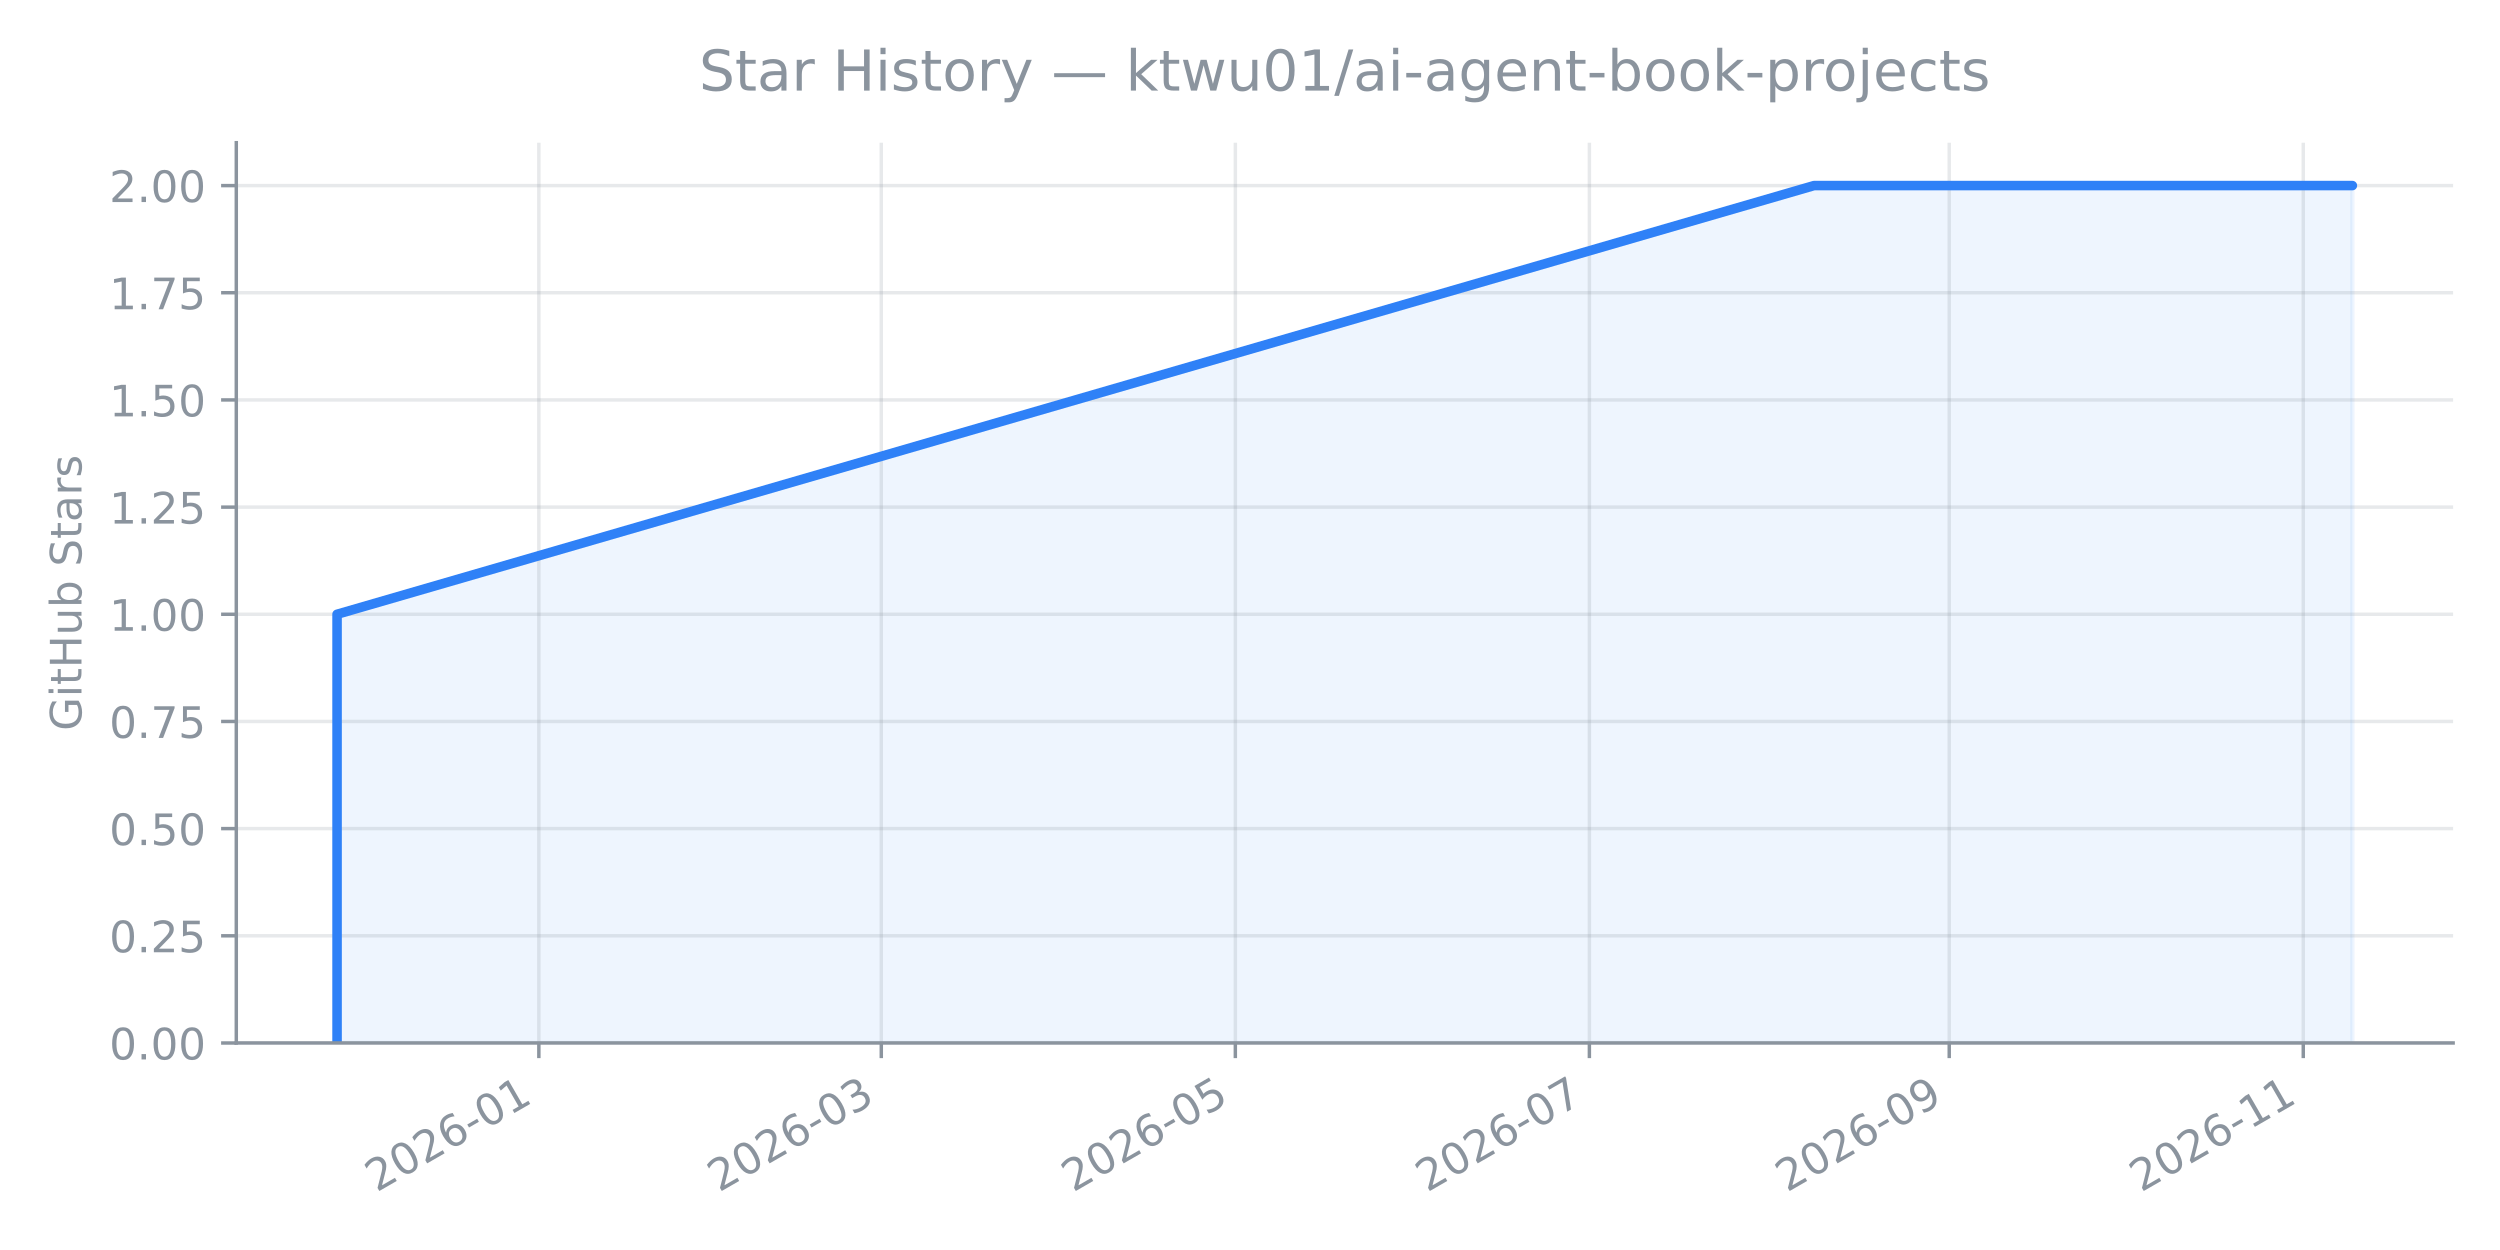
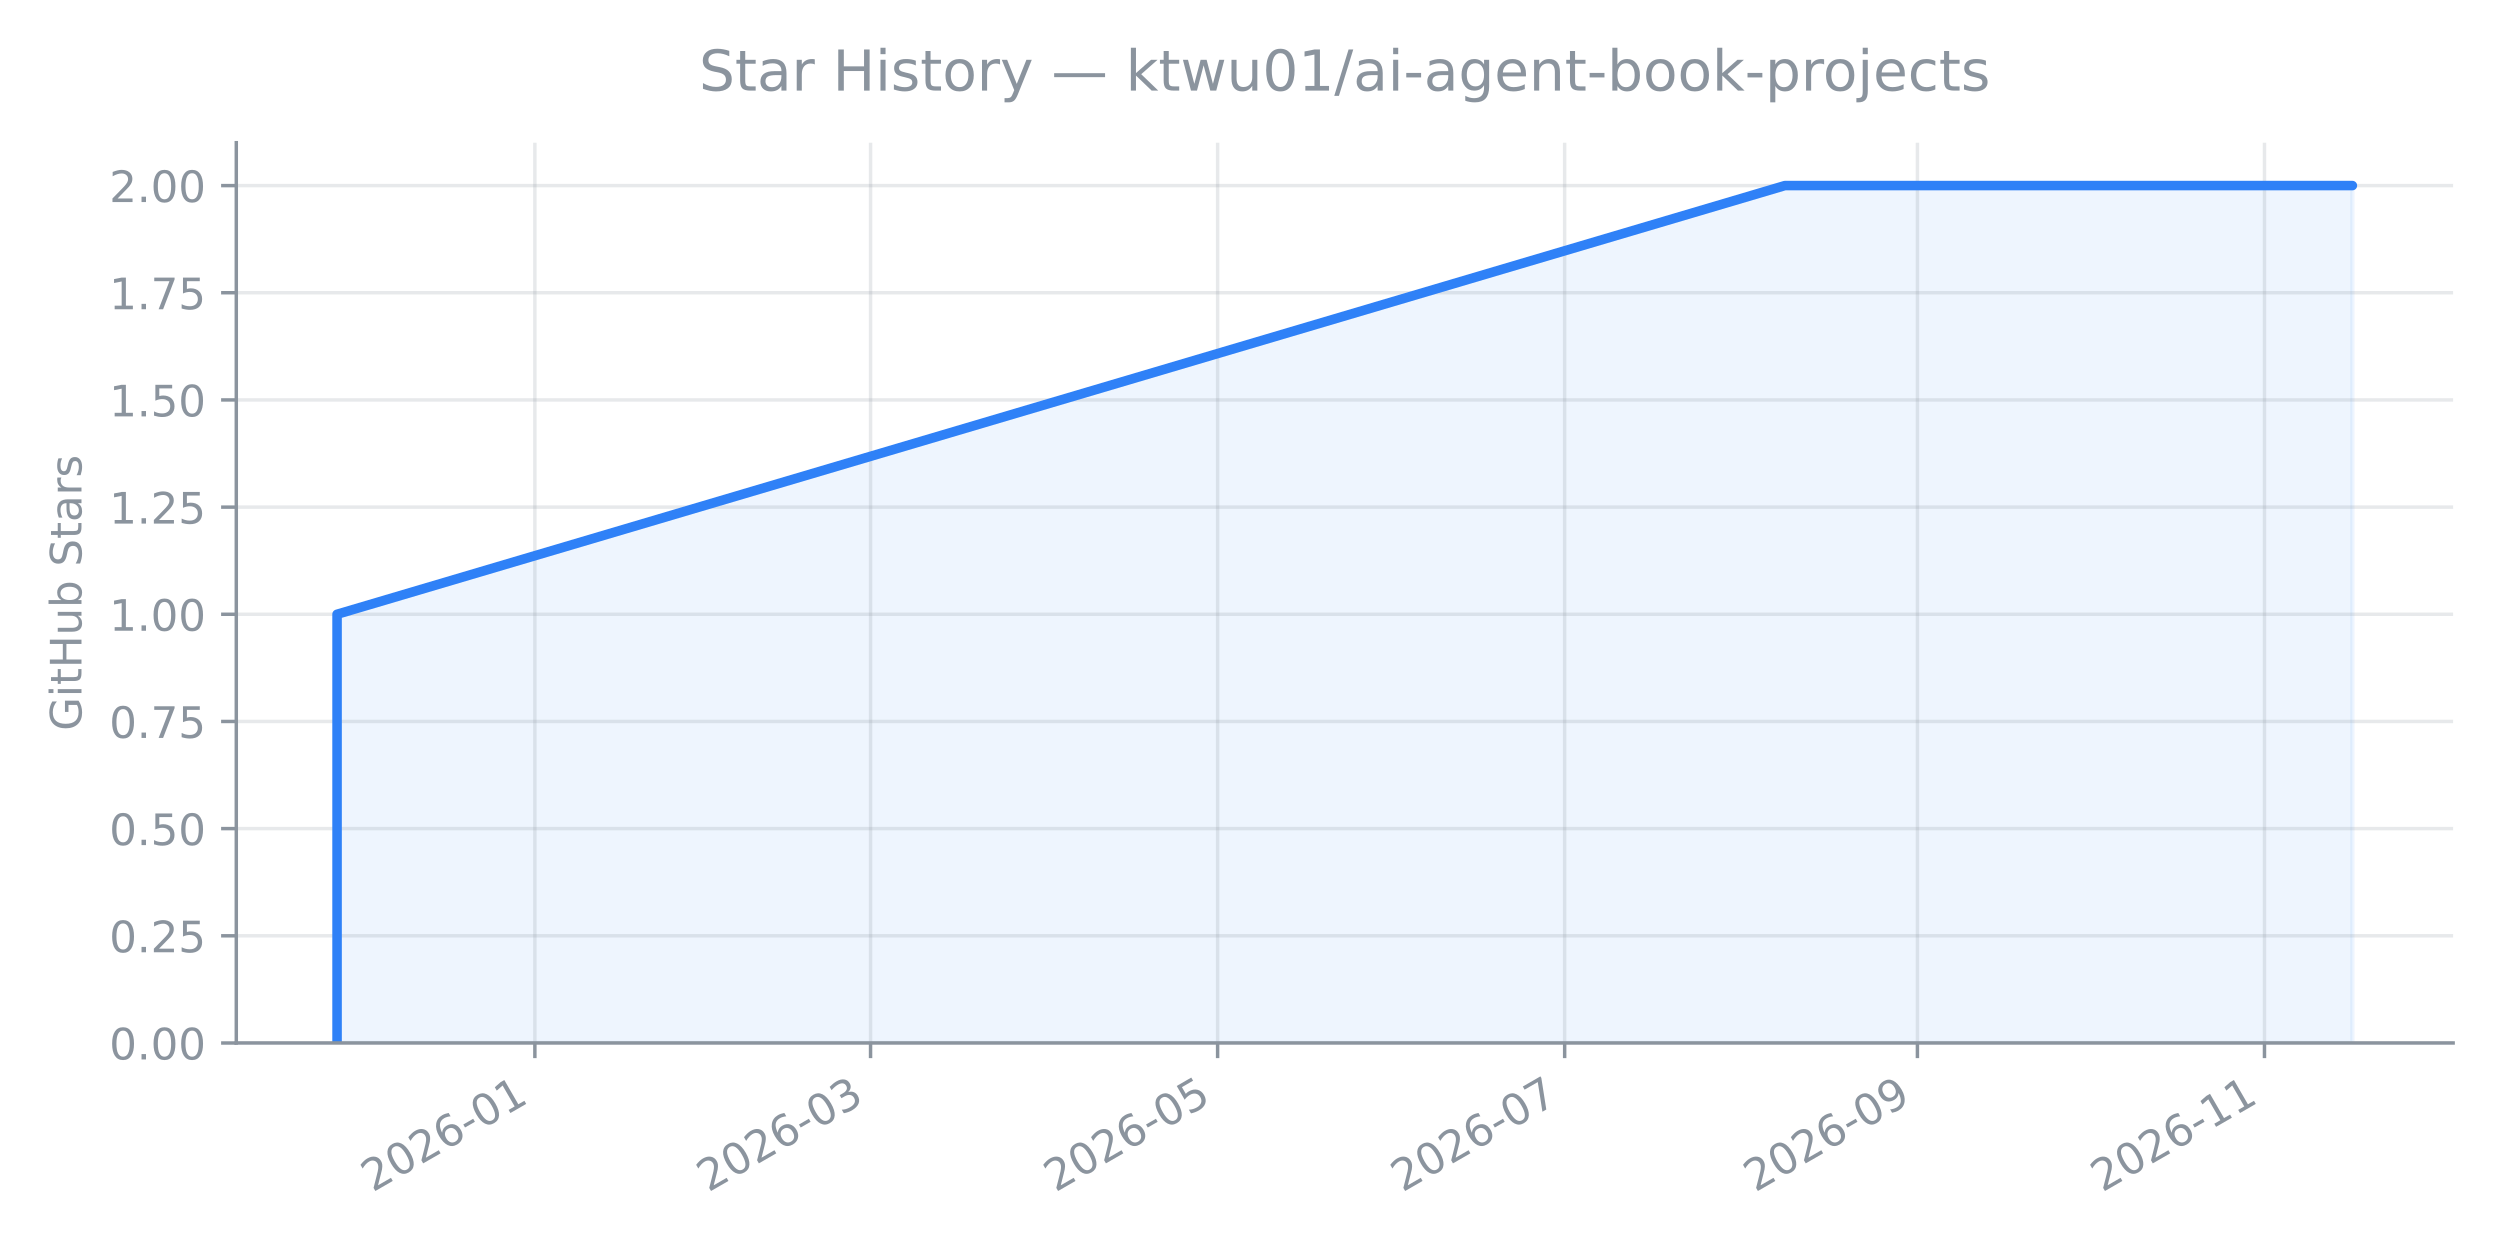
<svg xmlns="http://www.w3.org/2000/svg" xmlns:xlink="http://www.w3.org/1999/xlink" width="576pt" height="288pt" viewBox="0 0 576 288" version="1.1">
  <defs>
    <style type="text/css">*{stroke-linejoin: round; stroke-linecap: butt}</style>
  </defs>
  <g id="figure_1">
    <g id="patch_1">
      <path d="M 0 288  L 576 288  L 576 0  L 0 0  L 0 288  z " style="fill: none; opacity: 0" />
    </g>
    <g id="axes_1">
      <g id="patch_2">
        <path d="M 54.442 240.3  L 565.2 240.3  L 565.2 32.88  L 54.442 32.88  L 54.442 240.3  z " style="fill: none; opacity: 0" />
      </g>
      <g id="FillBetweenPolyCollection_1">
        <defs>
-           <path id="mb580d8ff19" d="M 77.659 -47.7  L 77.659 -47.7  L 77.659 -146.472  L 417.951 -245.243  L 541.984 -245.243  L 541.984 -47.7  L 541.984 -47.7  L 417.951 -47.7  L 77.659 -47.7  L 77.659 -47.7  z " style="stroke: #2f81f7; stroke-opacity: 0.08" />
+           <path id="mf1e7ab52ac" d="M 77.659 -47.7  L 77.659 -47.7  L 77.659 -146.472  L 411.236 -245.243  L 541.984 -245.243  L 541.984 -47.7  L 541.984 -47.7  L 411.236 -47.7  L 77.659 -47.7  L 77.659 -47.7  z " style="stroke: #2f81f7; stroke-opacity: 0.08" />
        </defs>
-         <g clip-path="url(#p1228d966b5)">
-           <use xlink:href="#mb580d8ff19" x="0" y="288" style="fill: #2f81f7; fill-opacity: 0.08; stroke: #2f81f7; stroke-opacity: 0.08" />
+         <g clip-path="url(#pdaadbc1f63)">
+           <use xlink:href="#mf1e7ab52ac" x="0" y="288" style="fill: #2f81f7; fill-opacity: 0.08; stroke: #2f81f7; stroke-opacity: 0.08" />
        </g>
      </g>
      <g id="matplotlib.axis_1">
        <g id="xtick_1">
          <g id="line2d_1">
-             <path d="M 124.152 240.3  L 124.152 32.88  " clip-path="url(#p1228d966b5)" style="fill: none; stroke: #8b949e; stroke-opacity: 0.2; stroke-width: 0.8; stroke-linecap: square" />
+             <path d="M 123.234 240.3  L 123.234 32.88  " clip-path="url(#pdaadbc1f63)" style="fill: none; stroke: #8b949e; stroke-opacity: 0.2; stroke-width: 0.8; stroke-linecap: square" />
          </g>
          <g id="line2d_2">
            <defs>
-               <path id="m4d298cb814" d="M 0 0  L 0 3.5  " style="stroke: #8b949e; stroke-width: 0.8" />
+               <path id="m8ddb315856" d="M 0 0  L 0 3.5  " style="stroke: #8b949e; stroke-width: 0.8" />
            </defs>
            <g>
-               <use xlink:href="#m4d298cb814" x="124.152" y="240.3" style="fill: #8b949e; stroke: #8b949e; stroke-width: 0.8" />
+               <use xlink:href="#m8ddb315856" x="123.234" y="240.3" style="fill: #8b949e; stroke: #8b949e; stroke-width: 0.8" />
            </g>
          </g>
          <g id="text_1">
-             <g style="fill: #8b949e" transform="translate(86.76564 274.7709) rotate(-30) scale(0.1 -0.1)">
+             <g style="fill: #8b949e" transform="translate(85.84827 274.7709) rotate(-30) scale(0.1 -0.1)">
              <defs>
                <path id="DejaVuSans-15" d="M 1228 531  L 3431 531  L 3431 0  L 469 0  L 469 531  Q 828 903 1448 1529  Q 2069 2156 2228 2338  Q 2531 2678 2651 2914  Q 2772 3150 2772 3378  Q 2772 3750 2511 3984  Q 2250 4219 1831 4219  Q 1534 4219 1204 4116  Q 875 4013 500 3803  L 500 4441  Q 881 4594 1212 4672  Q 1544 4750 1819 4750  Q 2544 4750 2975 4387  Q 3406 4025 3406 3419  Q 3406 3131 3298 2873  Q 3191 2616 2906 2266  Q 2828 2175 2409 1742  Q 1991 1309 1228 531  z " transform="scale(0.015625)" />
                <path id="DejaVuSans-13" d="M 2034 4250  Q 1547 4250 1301 3770  Q 1056 3291 1056 2328  Q 1056 1369 1301 889  Q 1547 409 2034 409  Q 2525 409 2770 889  Q 3016 1369 3016 2328  Q 3016 3291 2770 3770  Q 2525 4250 2034 4250  z M 2034 4750  Q 2819 4750 3233 4129  Q 3647 3509 3647 2328  Q 3647 1150 3233 529  Q 2819 -91 2034 -91  Q 1250 -91 836 529  Q 422 1150 422 2328  Q 422 3509 836 4129  Q 1250 4750 2034 4750  z " transform="scale(0.015625)" />
                <path id="DejaVuSans-19" d="M 2113 2584  Q 1688 2584 1439 2293  Q 1191 2003 1191 1497  Q 1191 994 1439 701  Q 1688 409 2113 409  Q 2538 409 2786 701  Q 3034 994 3034 1497  Q 3034 2003 2786 2293  Q 2538 2584 2113 2584  z M 3366 4563  L 3366 3988  Q 3128 4100 2886 4159  Q 2644 4219 2406 4219  Q 1781 4219 1451 3797  Q 1122 3375 1075 2522  Q 1259 2794 1537 2939  Q 1816 3084 2150 3084  Q 2853 3084 3261 2657  Q 3669 2231 3669 1497  Q 3669 778 3244 343  Q 2819 -91 2113 -91  Q 1303 -91 875 529  Q 447 1150 447 2328  Q 447 3434 972 4092  Q 1497 4750 2381 4750  Q 2619 4750 2861 4703  Q 3103 4656 3366 4563  z " transform="scale(0.015625)" />
                <path id="DejaVuSans-10" d="M 313 2009  L 1997 2009  L 1997 1497  L 313 1497  L 313 2009  z " transform="scale(0.015625)" />
                <path id="DejaVuSans-14" d="M 794 531  L 1825 531  L 1825 4091  L 703 3866  L 703 4441  L 1819 4666  L 2450 4666  L 2450 531  L 3481 531  L 3481 0  L 794 0  L 794 531  z " transform="scale(0.015625)" />
              </defs>
              <use xlink:href="#DejaVuSans-15" />
              <use xlink:href="#DejaVuSans-13" transform="translate(63.625 0)" />
              <use xlink:href="#DejaVuSans-15" transform="translate(127.25 0)" />
              <use xlink:href="#DejaVuSans-19" transform="translate(190.875 0)" />
              <use xlink:href="#DejaVuSans-10" transform="translate(254.5 0)" />
              <use xlink:href="#DejaVuSans-13" transform="translate(290.5781 0)" />
              <use xlink:href="#DejaVuSans-14" transform="translate(354.2031 0)" />
            </g>
          </g>
        </g>
        <g id="xtick_2">
          <g id="line2d_3">
-             <path d="M 203.049 240.3  L 203.049 32.88  " clip-path="url(#p1228d966b5)" style="fill: none; stroke: #8b949e; stroke-opacity: 0.2; stroke-width: 0.8; stroke-linecap: square" />
+             <path d="M 200.575 240.3  L 200.575 32.88  " clip-path="url(#pdaadbc1f63)" style="fill: none; stroke: #8b949e; stroke-opacity: 0.2; stroke-width: 0.8; stroke-linecap: square" />
          </g>
          <g id="line2d_4">
            <g>
-               <use xlink:href="#m4d298cb814" x="203.049" y="240.3" style="fill: #8b949e; stroke: #8b949e; stroke-width: 0.8" />
+               <use xlink:href="#m8ddb315856" x="200.575" y="240.3" style="fill: #8b949e; stroke: #8b949e; stroke-width: 0.8" />
            </g>
          </g>
          <g id="text_2">
-             <g style="fill: #8b949e" transform="translate(165.6629 274.7709) rotate(-30) scale(0.1 -0.1)">
+             <g style="fill: #8b949e" transform="translate(163.1888 274.7709) rotate(-30) scale(0.1 -0.1)">
              <defs>
                <path id="DejaVuSans-16" d="M 2597 2516  Q 3050 2419 3304 2112  Q 3559 1806 3559 1356  Q 3559 666 3084 287  Q 2609 -91 1734 -91  Q 1441 -91 1130 -33  Q 819 25 488 141  L 488 750  Q 750 597 1062 519  Q 1375 441 1716 441  Q 2309 441 2620 675  Q 2931 909 2931 1356  Q 2931 1769 2642 2001  Q 2353 2234 1838 2234  L 1294 2234  L 1294 2753  L 1863 2753  Q 2328 2753 2575 2939  Q 2822 3125 2822 3475  Q 2822 3834 2567 4026  Q 2313 4219 1838 4219  Q 1578 4219 1281 4162  Q 984 4106 628 3988  L 628 4550  Q 988 4650 1302 4700  Q 1616 4750 1894 4750  Q 2613 4750 3031 4423  Q 3450 4097 3450 3541  Q 3450 3153 3228 2886  Q 3006 2619 2597 2516  z " transform="scale(0.015625)" />
              </defs>
              <use xlink:href="#DejaVuSans-15" />
              <use xlink:href="#DejaVuSans-13" transform="translate(63.625 0)" />
              <use xlink:href="#DejaVuSans-15" transform="translate(127.25 0)" />
              <use xlink:href="#DejaVuSans-19" transform="translate(190.875 0)" />
              <use xlink:href="#DejaVuSans-10" transform="translate(254.5 0)" />
              <use xlink:href="#DejaVuSans-13" transform="translate(290.5781 0)" />
              <use xlink:href="#DejaVuSans-16" transform="translate(354.2031 0)" />
            </g>
          </g>
        </g>
        <g id="xtick_3">
          <g id="line2d_5">
-             <path d="M 284.621 240.3  L 284.621 32.88  " clip-path="url(#p1228d966b5)" style="fill: none; stroke: #8b949e; stroke-opacity: 0.2; stroke-width: 0.8; stroke-linecap: square" />
+             <path d="M 280.537 240.3  L 280.537 32.88  " clip-path="url(#pdaadbc1f63)" style="fill: none; stroke: #8b949e; stroke-opacity: 0.2; stroke-width: 0.8; stroke-linecap: square" />
          </g>
          <g id="line2d_6">
            <g>
-               <use xlink:href="#m4d298cb814" x="284.621" y="240.3" style="fill: #8b949e; stroke: #8b949e; stroke-width: 0.8" />
+               <use xlink:href="#m8ddb315856" x="280.537" y="240.3" style="fill: #8b949e; stroke: #8b949e; stroke-width: 0.8" />
            </g>
          </g>
          <g id="text_3">
-             <g style="fill: #8b949e" transform="translate(247.2347 274.7709) rotate(-30) scale(0.1 -0.1)">
+             <g style="fill: #8b949e" transform="translate(243.151 274.7709) rotate(-30) scale(0.1 -0.1)">
              <defs>
                <path id="DejaVuSans-18" d="M 691 4666  L 3169 4666  L 3169 4134  L 1269 4134  L 1269 2991  Q 1406 3038 1543 3061  Q 1681 3084 1819 3084  Q 2600 3084 3056 2656  Q 3513 2228 3513 1497  Q 3513 744 3044 326  Q 2575 -91 1722 -91  Q 1428 -91 1123 -41  Q 819 9 494 109  L 494 744  Q 775 591 1075 516  Q 1375 441 1709 441  Q 2250 441 2565 725  Q 2881 1009 2881 1497  Q 2881 1984 2565 2268  Q 2250 2553 1709 2553  Q 1456 2553 1204 2497  Q 953 2441 691 2322  L 691 4666  z " transform="scale(0.015625)" />
              </defs>
              <use xlink:href="#DejaVuSans-15" />
              <use xlink:href="#DejaVuSans-13" transform="translate(63.625 0)" />
              <use xlink:href="#DejaVuSans-15" transform="translate(127.25 0)" />
              <use xlink:href="#DejaVuSans-19" transform="translate(190.875 0)" />
              <use xlink:href="#DejaVuSans-10" transform="translate(254.5 0)" />
              <use xlink:href="#DejaVuSans-13" transform="translate(290.5781 0)" />
              <use xlink:href="#DejaVuSans-18" transform="translate(354.2031 0)" />
            </g>
          </g>
        </g>
        <g id="xtick_4">
          <g id="line2d_7">
-             <path d="M 366.193 240.3  L 366.193 32.88  " clip-path="url(#p1228d966b5)" style="fill: none; stroke: #8b949e; stroke-opacity: 0.2; stroke-width: 0.8; stroke-linecap: square" />
+             <path d="M 360.499 240.3  L 360.499 32.88  " clip-path="url(#pdaadbc1f63)" style="fill: none; stroke: #8b949e; stroke-opacity: 0.2; stroke-width: 0.8; stroke-linecap: square" />
          </g>
          <g id="line2d_8">
            <g>
-               <use xlink:href="#m4d298cb814" x="366.193" y="240.3" style="fill: #8b949e; stroke: #8b949e; stroke-width: 0.8" />
+               <use xlink:href="#m8ddb315856" x="360.499" y="240.3" style="fill: #8b949e; stroke: #8b949e; stroke-width: 0.8" />
            </g>
          </g>
          <g id="text_4">
-             <g style="fill: #8b949e" transform="translate(328.8064 274.7709) rotate(-30) scale(0.1 -0.1)">
+             <g style="fill: #8b949e" transform="translate(323.1132 274.7709) rotate(-30) scale(0.1 -0.1)">
              <defs>
                <path id="DejaVuSans-1a" d="M 525 4666  L 3525 4666  L 3525 4397  L 1831 0  L 1172 0  L 2766 4134  L 525 4134  L 525 4666  z " transform="scale(0.015625)" />
              </defs>
              <use xlink:href="#DejaVuSans-15" />
              <use xlink:href="#DejaVuSans-13" transform="translate(63.625 0)" />
              <use xlink:href="#DejaVuSans-15" transform="translate(127.25 0)" />
              <use xlink:href="#DejaVuSans-19" transform="translate(190.875 0)" />
              <use xlink:href="#DejaVuSans-10" transform="translate(254.5 0)" />
              <use xlink:href="#DejaVuSans-13" transform="translate(290.5781 0)" />
              <use xlink:href="#DejaVuSans-1a" transform="translate(354.2031 0)" />
            </g>
          </g>
        </g>
        <g id="xtick_5">
          <g id="line2d_9">
-             <path d="M 449.102 240.3  L 449.102 32.88  " clip-path="url(#p1228d966b5)" style="fill: none; stroke: #8b949e; stroke-opacity: 0.2; stroke-width: 0.8; stroke-linecap: square" />
+             <path d="M 441.772 240.3  L 441.772 32.88  " clip-path="url(#pdaadbc1f63)" style="fill: none; stroke: #8b949e; stroke-opacity: 0.2; stroke-width: 0.8; stroke-linecap: square" />
          </g>
          <g id="line2d_10">
            <g>
-               <use xlink:href="#m4d298cb814" x="449.102" y="240.3" style="fill: #8b949e; stroke: #8b949e; stroke-width: 0.8" />
+               <use xlink:href="#m8ddb315856" x="441.772" y="240.3" style="fill: #8b949e; stroke: #8b949e; stroke-width: 0.8" />
            </g>
          </g>
          <g id="text_5">
-             <g style="fill: #8b949e" transform="translate(411.7154 274.7709) rotate(-30) scale(0.1 -0.1)">
+             <g style="fill: #8b949e" transform="translate(404.3863 274.7709) rotate(-30) scale(0.1 -0.1)">
              <defs>
                <path id="DejaVuSans-1c" d="M 703 97  L 703 672  Q 941 559 1184 500  Q 1428 441 1663 441  Q 2288 441 2617 861  Q 2947 1281 2994 2138  Q 2813 1869 2534 1725  Q 2256 1581 1919 1581  Q 1219 1581 811 2004  Q 403 2428 403 3163  Q 403 3881 828 4315  Q 1253 4750 1959 4750  Q 2769 4750 3195 4129  Q 3622 3509 3622 2328  Q 3622 1225 3098 567  Q 2575 -91 1691 -91  Q 1453 -91 1209 -44  Q 966 3 703 97  z M 1959 2075  Q 2384 2075 2632 2365  Q 2881 2656 2881 3163  Q 2881 3666 2632 3958  Q 2384 4250 1959 4250  Q 1534 4250 1286 3958  Q 1038 3666 1038 3163  Q 1038 2656 1286 2365  Q 1534 2075 1959 2075  z " transform="scale(0.015625)" />
              </defs>
              <use xlink:href="#DejaVuSans-15" />
              <use xlink:href="#DejaVuSans-13" transform="translate(63.625 0)" />
              <use xlink:href="#DejaVuSans-15" transform="translate(127.25 0)" />
              <use xlink:href="#DejaVuSans-19" transform="translate(190.875 0)" />
              <use xlink:href="#DejaVuSans-10" transform="translate(254.5 0)" />
              <use xlink:href="#DejaVuSans-13" transform="translate(290.5781 0)" />
              <use xlink:href="#DejaVuSans-1c" transform="translate(354.2031 0)" />
            </g>
          </g>
        </g>
        <g id="xtick_6">
          <g id="line2d_11">
-             <path d="M 530.673 240.3  L 530.673 32.88  " clip-path="url(#p1228d966b5)" style="fill: none; stroke: #8b949e; stroke-opacity: 0.2; stroke-width: 0.8; stroke-linecap: square" />
+             <path d="M 521.735 240.3  L 521.735 32.88  " clip-path="url(#pdaadbc1f63)" style="fill: none; stroke: #8b949e; stroke-opacity: 0.2; stroke-width: 0.8; stroke-linecap: square" />
          </g>
          <g id="line2d_12">
            <g>
-               <use xlink:href="#m4d298cb814" x="530.673" y="240.3" style="fill: #8b949e; stroke: #8b949e; stroke-width: 0.8" />
+               <use xlink:href="#m8ddb315856" x="521.735" y="240.3" style="fill: #8b949e; stroke: #8b949e; stroke-width: 0.8" />
            </g>
          </g>
          <g id="text_6">
-             <g style="fill: #8b949e" transform="translate(493.2872 274.7709) rotate(-30) scale(0.1 -0.1)">
+             <g style="fill: #8b949e" transform="translate(484.3486 274.7709) rotate(-30) scale(0.1 -0.1)">
              <use xlink:href="#DejaVuSans-15" />
              <use xlink:href="#DejaVuSans-13" transform="translate(63.625 0)" />
              <use xlink:href="#DejaVuSans-15" transform="translate(127.25 0)" />
              <use xlink:href="#DejaVuSans-19" transform="translate(190.875 0)" />
              <use xlink:href="#DejaVuSans-10" transform="translate(254.5 0)" />
              <use xlink:href="#DejaVuSans-14" transform="translate(290.5781 0)" />
              <use xlink:href="#DejaVuSans-14" transform="translate(354.2031 0)" />
            </g>
          </g>
        </g>
      </g>
      <g id="matplotlib.axis_2">
        <g id="ytick_1">
          <g id="line2d_13">
-             <path d="M 54.442 240.3  L 565.2 240.3  " clip-path="url(#p1228d966b5)" style="fill: none; stroke: #8b949e; stroke-opacity: 0.2; stroke-width: 0.8; stroke-linecap: square" />
+             <path d="M 54.442 240.3  L 565.2 240.3  " clip-path="url(#pdaadbc1f63)" style="fill: none; stroke: #8b949e; stroke-opacity: 0.2; stroke-width: 0.8; stroke-linecap: square" />
          </g>
          <g id="line2d_14">
            <defs>
-               <path id="m647644ba7c" d="M 0 0  L -3.5 0  " style="stroke: #8b949e; stroke-width: 0.8" />
+               <path id="mf43ed3c3da" d="M 0 0  L -3.5 0  " style="stroke: #8b949e; stroke-width: 0.8" />
            </defs>
            <g>
-               <use xlink:href="#m647644ba7c" x="54.442" y="240.3" style="fill: #8b949e; stroke: #8b949e; stroke-width: 0.8" />
+               <use xlink:href="#mf43ed3c3da" x="54.442" y="240.3" style="fill: #8b949e; stroke: #8b949e; stroke-width: 0.8" />
            </g>
          </g>
          <g id="text_7">
            <g style="fill: #8b949e" transform="translate(25.17672 244.0986) scale(0.1 -0.1)">
              <defs>
                <path id="DejaVuSans-11" d="M 684 794  L 1344 794  L 1344 0  L 684 0  L 684 794  z " transform="scale(0.015625)" />
              </defs>
              <use xlink:href="#DejaVuSans-13" />
              <use xlink:href="#DejaVuSans-11" transform="translate(63.625 0)" />
              <use xlink:href="#DejaVuSans-13" transform="translate(95.40625 0)" />
              <use xlink:href="#DejaVuSans-13" transform="translate(159.0312 0)" />
            </g>
          </g>
        </g>
        <g id="ytick_2">
          <g id="line2d_15">
-             <path d="M 54.442 215.607  L 565.2 215.607  " clip-path="url(#p1228d966b5)" style="fill: none; stroke: #8b949e; stroke-opacity: 0.2; stroke-width: 0.8; stroke-linecap: square" />
+             <path d="M 54.442 215.607  L 565.2 215.607  " clip-path="url(#pdaadbc1f63)" style="fill: none; stroke: #8b949e; stroke-opacity: 0.2; stroke-width: 0.8; stroke-linecap: square" />
          </g>
          <g id="line2d_16">
            <g>
-               <use xlink:href="#m647644ba7c" x="54.442" y="215.607" style="fill: #8b949e; stroke: #8b949e; stroke-width: 0.8" />
+               <use xlink:href="#mf43ed3c3da" x="54.442" y="215.607" style="fill: #8b949e; stroke: #8b949e; stroke-width: 0.8" />
            </g>
          </g>
          <g id="text_8">
            <g style="fill: #8b949e" transform="translate(25.17672 219.4057) scale(0.1 -0.1)">
              <use xlink:href="#DejaVuSans-13" />
              <use xlink:href="#DejaVuSans-11" transform="translate(63.625 0)" />
              <use xlink:href="#DejaVuSans-15" transform="translate(95.40625 0)" />
              <use xlink:href="#DejaVuSans-18" transform="translate(159.0312 0)" />
            </g>
          </g>
        </g>
        <g id="ytick_3">
          <g id="line2d_17">
-             <path d="M 54.442 190.914  L 565.2 190.914  " clip-path="url(#p1228d966b5)" style="fill: none; stroke: #8b949e; stroke-opacity: 0.2; stroke-width: 0.8; stroke-linecap: square" />
+             <path d="M 54.442 190.914  L 565.2 190.914  " clip-path="url(#pdaadbc1f63)" style="fill: none; stroke: #8b949e; stroke-opacity: 0.2; stroke-width: 0.8; stroke-linecap: square" />
          </g>
          <g id="line2d_18">
            <g>
-               <use xlink:href="#m647644ba7c" x="54.442" y="190.914" style="fill: #8b949e; stroke: #8b949e; stroke-width: 0.8" />
+               <use xlink:href="#mf43ed3c3da" x="54.442" y="190.914" style="fill: #8b949e; stroke: #8b949e; stroke-width: 0.8" />
            </g>
          </g>
          <g id="text_9">
            <g style="fill: #8b949e" transform="translate(25.17672 194.7129) scale(0.1 -0.1)">
              <use xlink:href="#DejaVuSans-13" />
              <use xlink:href="#DejaVuSans-11" transform="translate(63.625 0)" />
              <use xlink:href="#DejaVuSans-18" transform="translate(95.40625 0)" />
              <use xlink:href="#DejaVuSans-13" transform="translate(159.0312 0)" />
            </g>
          </g>
        </g>
        <g id="ytick_4">
          <g id="line2d_19">
-             <path d="M 54.442 166.221  L 565.2 166.221  " clip-path="url(#p1228d966b5)" style="fill: none; stroke: #8b949e; stroke-opacity: 0.2; stroke-width: 0.8; stroke-linecap: square" />
+             <path d="M 54.442 166.221  L 565.2 166.221  " clip-path="url(#pdaadbc1f63)" style="fill: none; stroke: #8b949e; stroke-opacity: 0.2; stroke-width: 0.8; stroke-linecap: square" />
          </g>
          <g id="line2d_20">
            <g>
-               <use xlink:href="#m647644ba7c" x="54.442" y="166.221" style="fill: #8b949e; stroke: #8b949e; stroke-width: 0.8" />
+               <use xlink:href="#mf43ed3c3da" x="54.442" y="166.221" style="fill: #8b949e; stroke: #8b949e; stroke-width: 0.8" />
            </g>
          </g>
          <g id="text_10">
            <g style="fill: #8b949e" transform="translate(25.17672 170.0201) scale(0.1 -0.1)">
              <use xlink:href="#DejaVuSans-13" />
              <use xlink:href="#DejaVuSans-11" transform="translate(63.625 0)" />
              <use xlink:href="#DejaVuSans-1a" transform="translate(95.40625 0)" />
              <use xlink:href="#DejaVuSans-18" transform="translate(159.0312 0)" />
            </g>
          </g>
        </g>
        <g id="ytick_5">
          <g id="line2d_21">
-             <path d="M 54.442 141.528  L 565.2 141.528  " clip-path="url(#p1228d966b5)" style="fill: none; stroke: #8b949e; stroke-opacity: 0.2; stroke-width: 0.8; stroke-linecap: square" />
+             <path d="M 54.442 141.528  L 565.2 141.528  " clip-path="url(#pdaadbc1f63)" style="fill: none; stroke: #8b949e; stroke-opacity: 0.2; stroke-width: 0.8; stroke-linecap: square" />
          </g>
          <g id="line2d_22">
            <g>
-               <use xlink:href="#m647644ba7c" x="54.442" y="141.528" style="fill: #8b949e; stroke: #8b949e; stroke-width: 0.8" />
+               <use xlink:href="#mf43ed3c3da" x="54.442" y="141.528" style="fill: #8b949e; stroke: #8b949e; stroke-width: 0.8" />
            </g>
          </g>
          <g id="text_11">
            <g style="fill: #8b949e" transform="translate(25.17672 145.3273) scale(0.1 -0.1)">
              <use xlink:href="#DejaVuSans-14" />
              <use xlink:href="#DejaVuSans-11" transform="translate(63.625 0)" />
              <use xlink:href="#DejaVuSans-13" transform="translate(95.40625 0)" />
              <use xlink:href="#DejaVuSans-13" transform="translate(159.0312 0)" />
            </g>
          </g>
        </g>
        <g id="ytick_6">
          <g id="line2d_23">
-             <path d="M 54.442 116.836  L 565.2 116.836  " clip-path="url(#p1228d966b5)" style="fill: none; stroke: #8b949e; stroke-opacity: 0.2; stroke-width: 0.8; stroke-linecap: square" />
+             <path d="M 54.442 116.836  L 565.2 116.836  " clip-path="url(#pdaadbc1f63)" style="fill: none; stroke: #8b949e; stroke-opacity: 0.2; stroke-width: 0.8; stroke-linecap: square" />
          </g>
          <g id="line2d_24">
            <g>
-               <use xlink:href="#m647644ba7c" x="54.442" y="116.836" style="fill: #8b949e; stroke: #8b949e; stroke-width: 0.8" />
+               <use xlink:href="#mf43ed3c3da" x="54.442" y="116.836" style="fill: #8b949e; stroke: #8b949e; stroke-width: 0.8" />
            </g>
          </g>
          <g id="text_12">
            <g style="fill: #8b949e" transform="translate(25.17672 120.6344) scale(0.1 -0.1)">
              <use xlink:href="#DejaVuSans-14" />
              <use xlink:href="#DejaVuSans-11" transform="translate(63.625 0)" />
              <use xlink:href="#DejaVuSans-15" transform="translate(95.40625 0)" />
              <use xlink:href="#DejaVuSans-18" transform="translate(159.0312 0)" />
            </g>
          </g>
        </g>
        <g id="ytick_7">
          <g id="line2d_25">
-             <path d="M 54.442 92.143  L 565.2 92.143  " clip-path="url(#p1228d966b5)" style="fill: none; stroke: #8b949e; stroke-opacity: 0.2; stroke-width: 0.8; stroke-linecap: square" />
+             <path d="M 54.442 92.143  L 565.2 92.143  " clip-path="url(#pdaadbc1f63)" style="fill: none; stroke: #8b949e; stroke-opacity: 0.2; stroke-width: 0.8; stroke-linecap: square" />
          </g>
          <g id="line2d_26">
            <g>
-               <use xlink:href="#m647644ba7c" x="54.442" y="92.143" style="fill: #8b949e; stroke: #8b949e; stroke-width: 0.8" />
+               <use xlink:href="#mf43ed3c3da" x="54.442" y="92.143" style="fill: #8b949e; stroke: #8b949e; stroke-width: 0.8" />
            </g>
          </g>
          <g id="text_13">
            <g style="fill: #8b949e" transform="translate(25.17672 95.94161) scale(0.1 -0.1)">
              <use xlink:href="#DejaVuSans-14" />
              <use xlink:href="#DejaVuSans-11" transform="translate(63.625 0)" />
              <use xlink:href="#DejaVuSans-18" transform="translate(95.40625 0)" />
              <use xlink:href="#DejaVuSans-13" transform="translate(159.0312 0)" />
            </g>
          </g>
        </g>
        <g id="ytick_8">
          <g id="line2d_27">
-             <path d="M 54.442 67.45  L 565.2 67.45  " clip-path="url(#p1228d966b5)" style="fill: none; stroke: #8b949e; stroke-opacity: 0.2; stroke-width: 0.8; stroke-linecap: square" />
+             <path d="M 54.442 67.45  L 565.2 67.45  " clip-path="url(#pdaadbc1f63)" style="fill: none; stroke: #8b949e; stroke-opacity: 0.2; stroke-width: 0.8; stroke-linecap: square" />
          </g>
          <g id="line2d_28">
            <g>
-               <use xlink:href="#m647644ba7c" x="54.442" y="67.45" style="fill: #8b949e; stroke: #8b949e; stroke-width: 0.8" />
+               <use xlink:href="#mf43ed3c3da" x="54.442" y="67.45" style="fill: #8b949e; stroke: #8b949e; stroke-width: 0.8" />
            </g>
          </g>
          <g id="text_14">
            <g style="fill: #8b949e" transform="translate(25.17672 71.24879) scale(0.1 -0.1)">
              <use xlink:href="#DejaVuSans-14" />
              <use xlink:href="#DejaVuSans-11" transform="translate(63.625 0)" />
              <use xlink:href="#DejaVuSans-1a" transform="translate(95.40625 0)" />
              <use xlink:href="#DejaVuSans-18" transform="translate(159.0312 0)" />
            </g>
          </g>
        </g>
        <g id="ytick_9">
          <g id="line2d_29">
-             <path d="M 54.442 42.757  L 565.2 42.757  " clip-path="url(#p1228d966b5)" style="fill: none; stroke: #8b949e; stroke-opacity: 0.2; stroke-width: 0.8; stroke-linecap: square" />
+             <path d="M 54.442 42.757  L 565.2 42.757  " clip-path="url(#pdaadbc1f63)" style="fill: none; stroke: #8b949e; stroke-opacity: 0.2; stroke-width: 0.8; stroke-linecap: square" />
          </g>
          <g id="line2d_30">
            <g>
-               <use xlink:href="#m647644ba7c" x="54.442" y="42.757" style="fill: #8b949e; stroke: #8b949e; stroke-width: 0.8" />
+               <use xlink:href="#mf43ed3c3da" x="54.442" y="42.757" style="fill: #8b949e; stroke: #8b949e; stroke-width: 0.8" />
            </g>
          </g>
          <g id="text_15">
            <g style="fill: #8b949e" transform="translate(25.17672 46.55596) scale(0.1 -0.1)">
              <use xlink:href="#DejaVuSans-15" />
              <use xlink:href="#DejaVuSans-11" transform="translate(63.625 0)" />
              <use xlink:href="#DejaVuSans-13" transform="translate(95.40625 0)" />
              <use xlink:href="#DejaVuSans-13" transform="translate(159.0312 0)" />
            </g>
          </g>
        </g>
        <g id="text_16">
          <g style="fill: #8b949e" transform="translate(18.77437 168.3641) rotate(-90) scale(0.1 -0.1)">
            <defs>
              <path id="DejaVuSans-2a" d="M 3809 666  L 3809 1919  L 2778 1919  L 2778 2438  L 4434 2438  L 4434 434  Q 4069 175 3628 42  Q 3188 -91 2688 -91  Q 1594 -91 976 548  Q 359 1188 359 2328  Q 359 3472 976 4111  Q 1594 4750 2688 4750  Q 3144 4750 3555 4637  Q 3966 4525 4313 4306  L 4313 3634  Q 3963 3931 3569 4081  Q 3175 4231 2741 4231  Q 1884 4231 1454 3753  Q 1025 3275 1025 2328  Q 1025 1384 1454 906  Q 1884 428 2741 428  Q 3075 428 3337 486  Q 3600 544 3809 666  z " transform="scale(0.015625)" />
              <path id="DejaVuSans-4c" d="M 603 3500  L 1178 3500  L 1178 0  L 603 0  L 603 3500  z M 603 4863  L 1178 4863  L 1178 4134  L 603 4134  L 603 4863  z " transform="scale(0.015625)" />
              <path id="DejaVuSans-57" d="M 1172 4494  L 1172 3500  L 2356 3500  L 2356 3053  L 1172 3053  L 1172 1153  Q 1172 725 1289 603  Q 1406 481 1766 481  L 2356 481  L 2356 0  L 1766 0  Q 1100 0 847 248  Q 594 497 594 1153  L 594 3053  L 172 3053  L 172 3500  L 594 3500  L 594 4494  L 1172 4494  z " transform="scale(0.015625)" />
              <path id="DejaVuSans-2b" d="M 628 4666  L 1259 4666  L 1259 2753  L 3553 2753  L 3553 4666  L 4184 4666  L 4184 0  L 3553 0  L 3553 2222  L 1259 2222  L 1259 0  L 628 0  L 628 4666  z " transform="scale(0.015625)" />
              <path id="DejaVuSans-58" d="M 544 1381  L 544 3500  L 1119 3500  L 1119 1403  Q 1119 906 1312 657  Q 1506 409 1894 409  Q 2359 409 2629 706  Q 2900 1003 2900 1516  L 2900 3500  L 3475 3500  L 3475 0  L 2900 0  L 2900 538  Q 2691 219 2414 64  Q 2138 -91 1772 -91  Q 1169 -91 856 284  Q 544 659 544 1381  z M 1991 3584  L 1991 3584  z " transform="scale(0.015625)" />
              <path id="DejaVuSans-45" d="M 3116 1747  Q 3116 2381 2855 2742  Q 2594 3103 2138 3103  Q 1681 3103 1420 2742  Q 1159 2381 1159 1747  Q 1159 1113 1420 752  Q 1681 391 2138 391  Q 2594 391 2855 752  Q 3116 1113 3116 1747  z M 1159 2969  Q 1341 3281 1617 3432  Q 1894 3584 2278 3584  Q 2916 3584 3314 3078  Q 3713 2572 3713 1747  Q 3713 922 3314 415  Q 2916 -91 2278 -91  Q 1894 -91 1617 61  Q 1341 213 1159 525  L 1159 0  L 581 0  L 581 4863  L 1159 4863  L 1159 2969  z " transform="scale(0.015625)" />
              <path id="DejaVuSans-3" transform="scale(0.015625)" />
              <path id="DejaVuSans-36" d="M 3425 4513  L 3425 3897  Q 3066 4069 2747 4153  Q 2428 4238 2131 4238  Q 1616 4238 1336 4038  Q 1056 3838 1056 3469  Q 1056 3159 1242 3001  Q 1428 2844 1947 2747  L 2328 2669  Q 3034 2534 3370 2195  Q 3706 1856 3706 1288  Q 3706 609 3251 259  Q 2797 -91 1919 -91  Q 1588 -91 1214 -16  Q 841 59 441 206  L 441 856  Q 825 641 1194 531  Q 1563 422 1919 422  Q 2459 422 2753 634  Q 3047 847 3047 1241  Q 3047 1584 2836 1778  Q 2625 1972 2144 2069  L 1759 2144  Q 1053 2284 737 2584  Q 422 2884 422 3419  Q 422 4038 858 4394  Q 1294 4750 2059 4750  Q 2388 4750 2728 4690  Q 3069 4631 3425 4513  z " transform="scale(0.015625)" />
              <path id="DejaVuSans-44" d="M 2194 1759  Q 1497 1759 1228 1600  Q 959 1441 959 1056  Q 959 750 1161 570  Q 1363 391 1709 391  Q 2188 391 2477 730  Q 2766 1069 2766 1631  L 2766 1759  L 2194 1759  z M 3341 1997  L 3341 0  L 2766 0  L 2766 531  Q 2569 213 2275 61  Q 1981 -91 1556 -91  Q 1019 -91 701 211  Q 384 513 384 1019  Q 384 1609 779 1909  Q 1175 2209 1959 2209  L 2766 2209  L 2766 2266  Q 2766 2663 2505 2880  Q 2244 3097 1772 3097  Q 1472 3097 1187 3025  Q 903 2953 641 2809  L 641 3341  Q 956 3463 1253 3523  Q 1550 3584 1831 3584  Q 2591 3584 2966 3190  Q 3341 2797 3341 1997  z " transform="scale(0.015625)" />
              <path id="DejaVuSans-55" d="M 2631 2963  Q 2534 3019 2420 3045  Q 2306 3072 2169 3072  Q 1681 3072 1420 2755  Q 1159 2438 1159 1844  L 1159 0  L 581 0  L 581 3500  L 1159 3500  L 1159 2956  Q 1341 3275 1631 3429  Q 1922 3584 2338 3584  Q 2397 3584 2469 3576  Q 2541 3569 2628 3553  L 2631 2963  z " transform="scale(0.015625)" />
              <path id="DejaVuSans-56" d="M 2834 3397  L 2834 2853  Q 2591 2978 2328 3040  Q 2066 3103 1784 3103  Q 1356 3103 1142 2972  Q 928 2841 928 2578  Q 928 2378 1081 2264  Q 1234 2150 1697 2047  L 1894 2003  Q 2506 1872 2764 1633  Q 3022 1394 3022 966  Q 3022 478 2636 193  Q 2250 -91 1575 -91  Q 1294 -91 989 -36  Q 684 19 347 128  L 347 722  Q 666 556 975 473  Q 1284 391 1588 391  Q 1994 391 2212 530  Q 2431 669 2431 922  Q 2431 1156 2273 1281  Q 2116 1406 1581 1522  L 1381 1569  Q 847 1681 609 1914  Q 372 2147 372 2553  Q 372 3047 722 3315  Q 1072 3584 1716 3584  Q 2034 3584 2315 3537  Q 2597 3491 2834 3397  z " transform="scale(0.015625)" />
            </defs>
            <use xlink:href="#DejaVuSans-2a" />
            <use xlink:href="#DejaVuSans-4c" transform="translate(77.48438 0)" />
            <use xlink:href="#DejaVuSans-57" transform="translate(105.2656 0)" />
            <use xlink:href="#DejaVuSans-2b" transform="translate(144.4688 0)" />
            <use xlink:href="#DejaVuSans-58" transform="translate(219.6719 0)" />
            <use xlink:href="#DejaVuSans-45" transform="translate(283.0469 0)" />
            <use xlink:href="#DejaVuSans-3" transform="translate(346.5312 0)" />
            <use xlink:href="#DejaVuSans-36" transform="translate(378.3125 0)" />
            <use xlink:href="#DejaVuSans-57" transform="translate(441.7969 0)" />
            <use xlink:href="#DejaVuSans-44" transform="translate(481 0)" />
            <use xlink:href="#DejaVuSans-55" transform="translate(542.2812 0)" />
            <use xlink:href="#DejaVuSans-56" transform="translate(583.3906 0)" />
          </g>
        </g>
      </g>
      <g id="line2d_31">
-         <path d="M 77.659 240.3  L 77.659 141.528  L 417.951 42.757  L 541.984 42.757  " clip-path="url(#p1228d966b5)" style="fill: none; stroke: #2f81f7; stroke-width: 2.2; stroke-linecap: round" />
+         <path d="M 77.659 240.3  L 77.659 141.528  L 411.236 42.757  L 541.984 42.757  " clip-path="url(#pdaadbc1f63)" style="fill: none; stroke: #2f81f7; stroke-width: 2.2; stroke-linecap: round" />
      </g>
      <g id="patch_3">
        <path d="M 54.442 240.3  L 54.442 32.88  " style="fill: none; stroke: #8b949e; stroke-width: 0.8; stroke-linejoin: miter; stroke-linecap: square" />
      </g>
      <g id="patch_4">
        <path d="M 54.442 240.3  L 565.2 240.3  " style="fill: none; stroke: #8b949e; stroke-width: 0.8; stroke-linejoin: miter; stroke-linecap: square" />
      </g>
      <g id="text_17">
        <g style="fill: #8b949e" transform="translate(161.0687 20.88) scale(0.13 -0.13)">
          <defs>
            <path id="DejaVuSans-52" d="M 1959 3097  Q 1497 3097 1228 2736  Q 959 2375 959 1747  Q 959 1119 1226 758  Q 1494 397 1959 397  Q 2419 397 2687 759  Q 2956 1122 2956 1747  Q 2956 2369 2687 2733  Q 2419 3097 1959 3097  z M 1959 3584  Q 2709 3584 3137 3096  Q 3566 2609 3566 1747  Q 3566 888 3137 398  Q 2709 -91 1959 -91  Q 1206 -91 779 398  Q 353 888 353 1747  Q 353 2609 779 3096  Q 1206 3584 1959 3584  z " transform="scale(0.015625)" />
            <path id="DejaVuSans-5c" d="M 2059 -325  Q 1816 -950 1584 -1140  Q 1353 -1331 966 -1331  L 506 -1331  L 506 -850  L 844 -850  Q 1081 -850 1212 -737  Q 1344 -625 1503 -206  L 1606 56  L 191 3500  L 800 3500  L 1894 763  L 2988 3500  L 3597 3500  L 2059 -325  z " transform="scale(0.015625)" />
            <path id="DejaVuSans-af6" d="M 313 1978  L 6088 1978  L 6088 1528  L 313 1528  L 313 1978  z " transform="scale(0.015625)" />
            <path id="DejaVuSans-4e" d="M 581 4863  L 1159 4863  L 1159 1991  L 2875 3500  L 3609 3500  L 1753 1863  L 3688 0  L 2938 0  L 1159 1709  L 1159 0  L 581 0  L 581 4863  z " transform="scale(0.015625)" />
            <path id="DejaVuSans-5a" d="M 269 3500  L 844 3500  L 1563 769  L 2278 3500  L 2956 3500  L 3675 769  L 4391 3500  L 4966 3500  L 4050 0  L 3372 0  L 2619 2869  L 1863 0  L 1184 0  L 269 3500  z " transform="scale(0.015625)" />
            <path id="DejaVuSans-12" d="M 1625 4666  L 2156 4666  L 531 -594  L 0 -594  L 1625 4666  z " transform="scale(0.015625)" />
            <path id="DejaVuSans-4a" d="M 2906 1791  Q 2906 2416 2648 2759  Q 2391 3103 1925 3103  Q 1463 3103 1205 2759  Q 947 2416 947 1791  Q 947 1169 1205 825  Q 1463 481 1925 481  Q 2391 481 2648 825  Q 2906 1169 2906 1791  z M 3481 434  Q 3481 -459 3084 -895  Q 2688 -1331 1869 -1331  Q 1566 -1331 1297 -1286  Q 1028 -1241 775 -1147  L 775 -588  Q 1028 -725 1275 -790  Q 1522 -856 1778 -856  Q 2344 -856 2625 -561  Q 2906 -266 2906 331  L 2906 616  Q 2728 306 2450 153  Q 2172 0 1784 0  Q 1141 0 747 490  Q 353 981 353 1791  Q 353 2603 747 3093  Q 1141 3584 1784 3584  Q 2172 3584 2450 3431  Q 2728 3278 2906 2969  L 2906 3500  L 3481 3500  L 3481 434  z " transform="scale(0.015625)" />
            <path id="DejaVuSans-48" d="M 3597 1894  L 3597 1613  L 953 1613  Q 991 1019 1311 708  Q 1631 397 2203 397  Q 2534 397 2845 478  Q 3156 559 3463 722  L 3463 178  Q 3153 47 2828 -22  Q 2503 -91 2169 -91  Q 1331 -91 842 396  Q 353 884 353 1716  Q 353 2575 817 3079  Q 1281 3584 2069 3584  Q 2775 3584 3186 3129  Q 3597 2675 3597 1894  z M 3022 2063  Q 3016 2534 2758 2815  Q 2500 3097 2075 3097  Q 1594 3097 1305 2825  Q 1016 2553 972 2059  L 3022 2063  z " transform="scale(0.015625)" />
            <path id="DejaVuSans-51" d="M 3513 2113  L 3513 0  L 2938 0  L 2938 2094  Q 2938 2591 2744 2837  Q 2550 3084 2163 3084  Q 1697 3084 1428 2787  Q 1159 2491 1159 1978  L 1159 0  L 581 0  L 581 3500  L 1159 3500  L 1159 2956  Q 1366 3272 1645 3428  Q 1925 3584 2291 3584  Q 2894 3584 3203 3211  Q 3513 2838 3513 2113  z " transform="scale(0.015625)" />
            <path id="DejaVuSans-53" d="M 1159 525  L 1159 -1331  L 581 -1331  L 581 3500  L 1159 3500  L 1159 2969  Q 1341 3281 1617 3432  Q 1894 3584 2278 3584  Q 2916 3584 3314 3078  Q 3713 2572 3713 1747  Q 3713 922 3314 415  Q 2916 -91 2278 -91  Q 1894 -91 1617 61  Q 1341 213 1159 525  z M 3116 1747  Q 3116 2381 2855 2742  Q 2594 3103 2138 3103  Q 1681 3103 1420 2742  Q 1159 2381 1159 1747  Q 1159 1113 1420 752  Q 1681 391 2138 391  Q 2594 391 2855 752  Q 3116 1113 3116 1747  z " transform="scale(0.015625)" />
            <path id="DejaVuSans-4d" d="M 603 3500  L 1178 3500  L 1178 -63  Q 1178 -731 923 -1031  Q 669 -1331 103 -1331  L -116 -1331  L -116 -844  L 38 -844  Q 366 -844 484 -692  Q 603 -541 603 -63  L 603 3500  z M 603 4863  L 1178 4863  L 1178 4134  L 603 4134  L 603 4863  z " transform="scale(0.015625)" />
            <path id="DejaVuSans-46" d="M 3122 3366  L 3122 2828  Q 2878 2963 2633 3030  Q 2388 3097 2138 3097  Q 1578 3097 1268 2742  Q 959 2388 959 1747  Q 959 1106 1268 751  Q 1578 397 2138 397  Q 2388 397 2633 464  Q 2878 531 3122 666  L 3122 134  Q 2881 22 2623 -34  Q 2366 -91 2075 -91  Q 1284 -91 818 406  Q 353 903 353 1747  Q 353 2603 823 3093  Q 1294 3584 2113 3584  Q 2378 3584 2631 3529  Q 2884 3475 3122 3366  z " transform="scale(0.015625)" />
          </defs>
          <use xlink:href="#DejaVuSans-36" />
          <use xlink:href="#DejaVuSans-57" transform="translate(63.48438 0)" />
          <use xlink:href="#DejaVuSans-44" transform="translate(102.6875 0)" />
          <use xlink:href="#DejaVuSans-55" transform="translate(163.9688 0)" />
          <use xlink:href="#DejaVuSans-3" transform="translate(205.0781 0)" />
          <use xlink:href="#DejaVuSans-2b" transform="translate(236.8594 0)" />
          <use xlink:href="#DejaVuSans-4c" transform="translate(312.0625 0)" />
          <use xlink:href="#DejaVuSans-56" transform="translate(339.8438 0)" />
          <use xlink:href="#DejaVuSans-57" transform="translate(391.9375 0)" />
          <use xlink:href="#DejaVuSans-52" transform="translate(431.1406 0)" />
          <use xlink:href="#DejaVuSans-55" transform="translate(492.3281 0)" />
          <use xlink:href="#DejaVuSans-5c" transform="translate(533.4375 0)" />
          <use xlink:href="#DejaVuSans-3" transform="translate(592.625 0)" />
          <use xlink:href="#DejaVuSans-af6" transform="translate(624.4062 0)" />
          <use xlink:href="#DejaVuSans-3" transform="translate(724.4062 0)" />
          <use xlink:href="#DejaVuSans-4e" transform="translate(756.1875 0)" />
          <use xlink:href="#DejaVuSans-57" transform="translate(814.0938 0)" />
          <use xlink:href="#DejaVuSans-5a" transform="translate(853.2969 0)" />
          <use xlink:href="#DejaVuSans-58" transform="translate(935.0781 0)" />
          <use xlink:href="#DejaVuSans-13" transform="translate(998.4531 0)" />
          <use xlink:href="#DejaVuSans-14" transform="translate(1062.078 0)" />
          <use xlink:href="#DejaVuSans-12" transform="translate(1125.703 0)" />
          <use xlink:href="#DejaVuSans-44" transform="translate(1159.391 0)" />
          <use xlink:href="#DejaVuSans-4c" transform="translate(1220.672 0)" />
          <use xlink:href="#DejaVuSans-10" transform="translate(1248.453 0)" />
          <use xlink:href="#DejaVuSans-44" transform="translate(1284.531 0)" />
          <use xlink:href="#DejaVuSans-4a" transform="translate(1345.812 0)" />
          <use xlink:href="#DejaVuSans-48" transform="translate(1409.297 0)" />
          <use xlink:href="#DejaVuSans-51" transform="translate(1470.828 0)" />
          <use xlink:href="#DejaVuSans-57" transform="translate(1534.203 0)" />
          <use xlink:href="#DejaVuSans-10" transform="translate(1573.406 0)" />
          <use xlink:href="#DejaVuSans-45" transform="translate(1609.484 0)" />
          <use xlink:href="#DejaVuSans-52" transform="translate(1672.969 0)" />
          <use xlink:href="#DejaVuSans-52" transform="translate(1734.156 0)" />
          <use xlink:href="#DejaVuSans-4e" transform="translate(1795.344 0)" />
          <use xlink:href="#DejaVuSans-10" transform="translate(1853.25 0)" />
          <use xlink:href="#DejaVuSans-53" transform="translate(1889.328 0)" />
          <use xlink:href="#DejaVuSans-55" transform="translate(1952.812 0)" />
          <use xlink:href="#DejaVuSans-52" transform="translate(1991.719 0)" />
          <use xlink:href="#DejaVuSans-4d" transform="translate(2052.906 0)" />
          <use xlink:href="#DejaVuSans-48" transform="translate(2080.688 0)" />
          <use xlink:href="#DejaVuSans-46" transform="translate(2142.219 0)" />
          <use xlink:href="#DejaVuSans-57" transform="translate(2197.203 0)" />
          <use xlink:href="#DejaVuSans-56" transform="translate(2236.406 0)" />
        </g>
      </g>
    </g>
  </g>
  <defs>
-     <clipPath id="p1228d966b5">
+     <clipPath id="pdaadbc1f63">
      <rect x="54.442" y="32.88" width="510.758" height="207.42" />
    </clipPath>
  </defs>
</svg>
